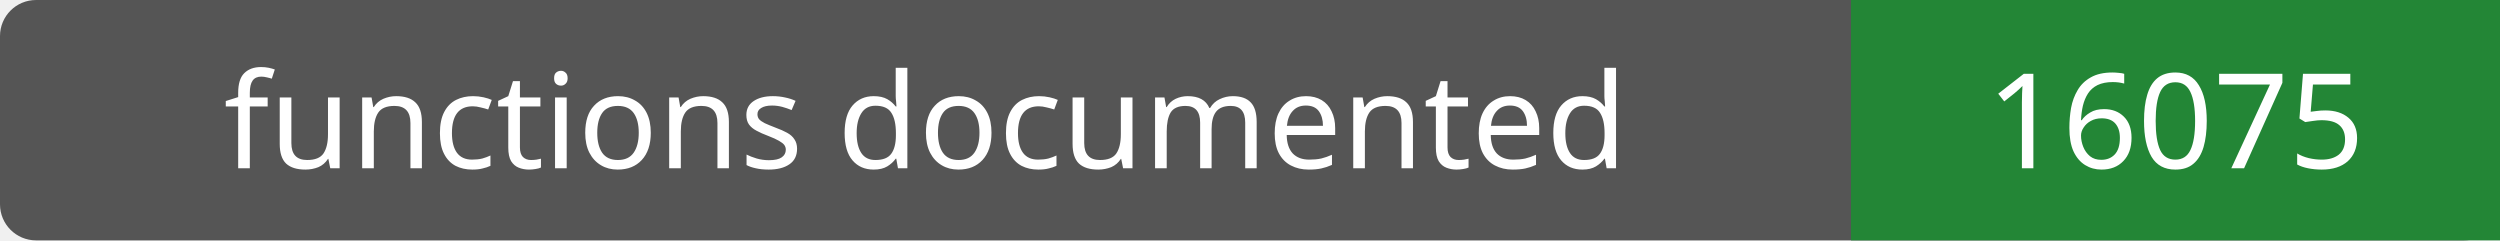
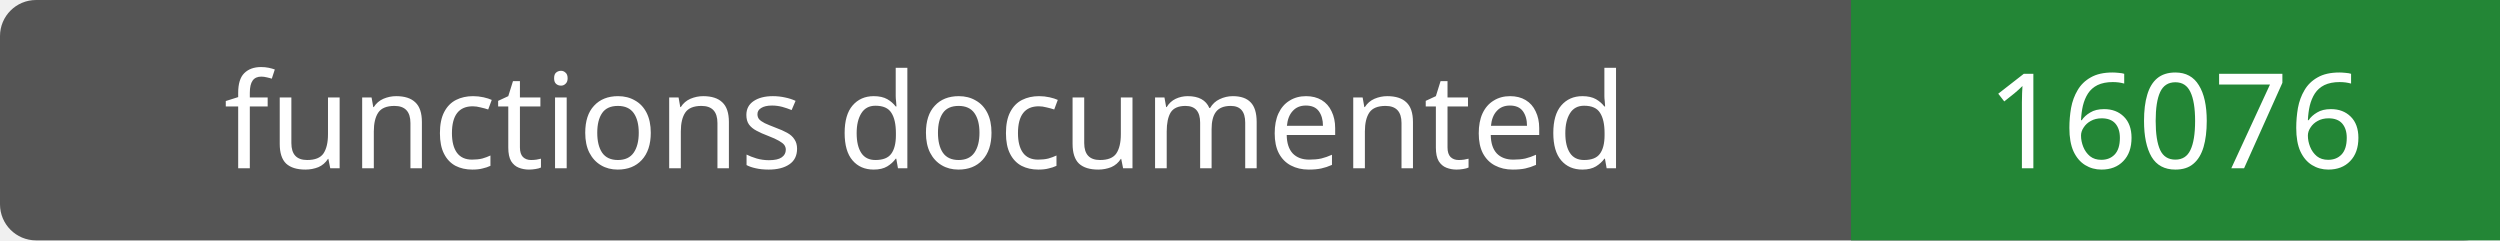
- <svg xmlns="http://www.w3.org/2000/svg" width="208" height="20" role="img" aria-label="functions documented: 16075">
+ <svg xmlns="http://www.w3.org/2000/svg" width="208" height="20" role="img" aria-label="functions documented: 16076">
  <rect width="208" height="20" rx="3" fill="#555" />
  <path fill="#238636" d="M154 0h54v20H154z" />
  <g fill="#fff" text-anchor="middle" font-family="Verdana,sans-serif" font-size="11">
    <text x="77.0" y="14">functions documented</text>
-     <text x="181.0" y="14">16075</text>
+     <text x="181.0" y="14">16076</text>
  </g>
</svg>
